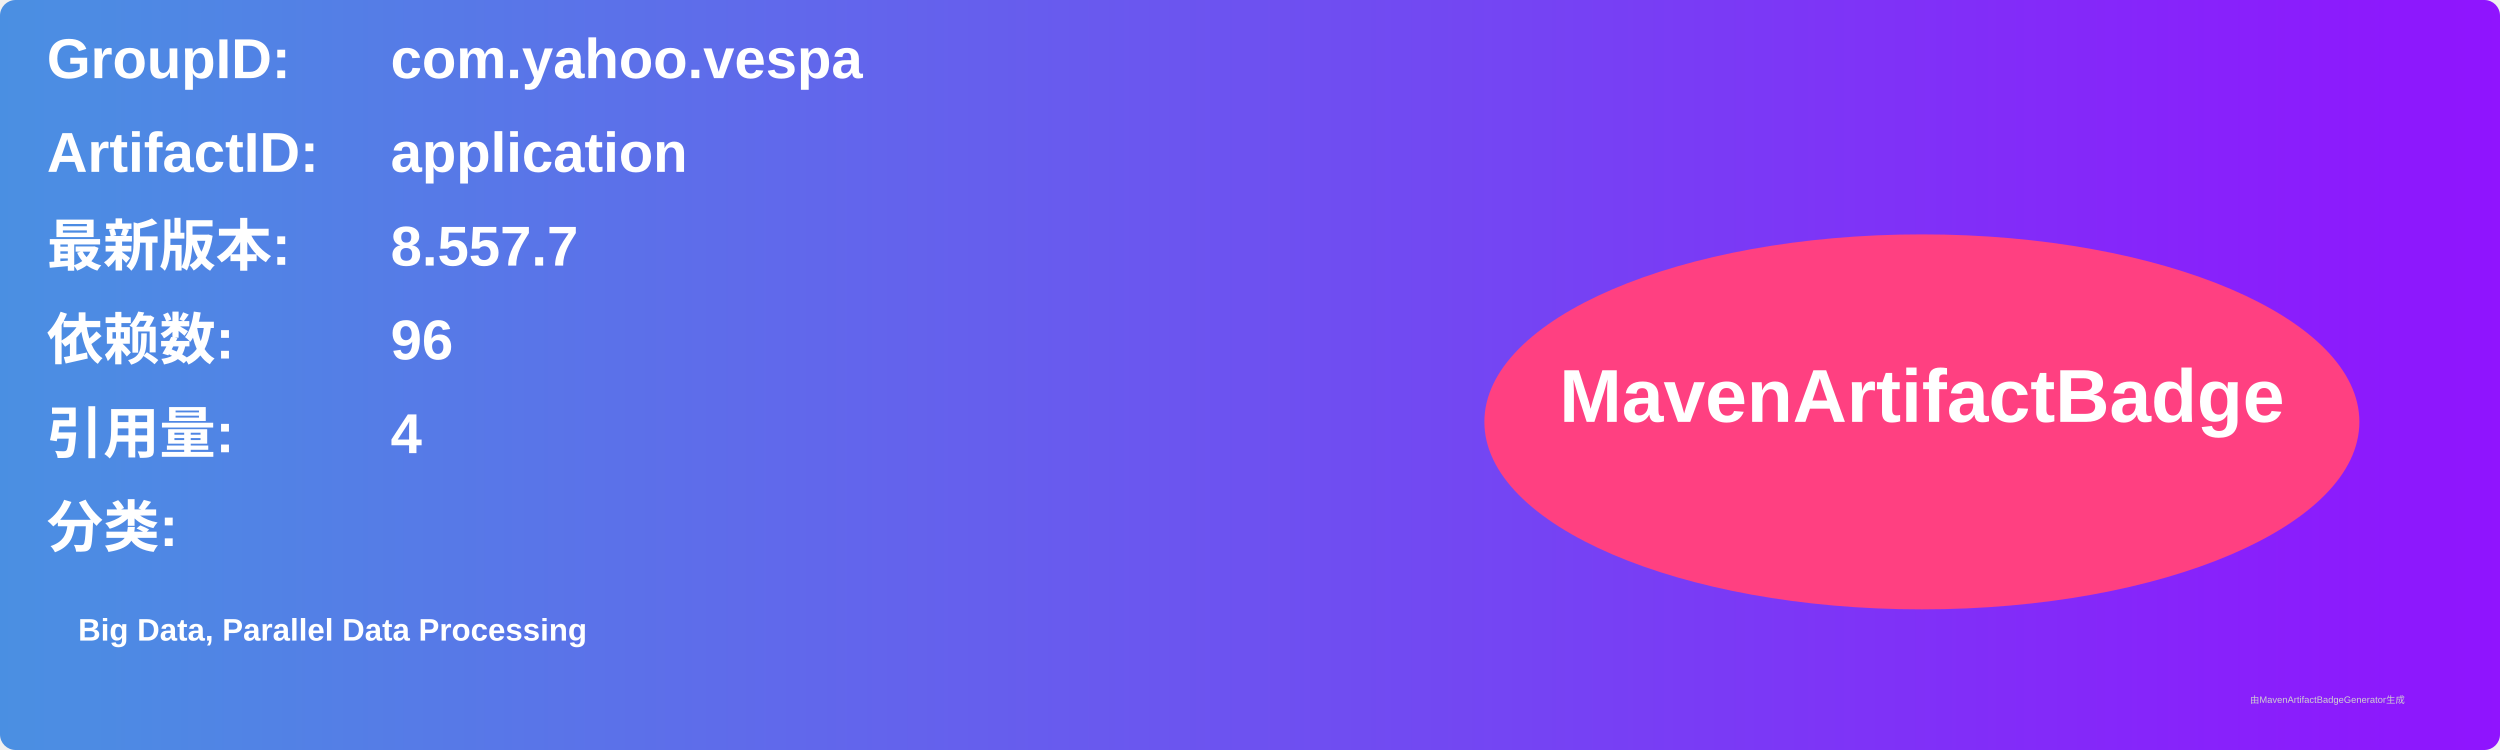
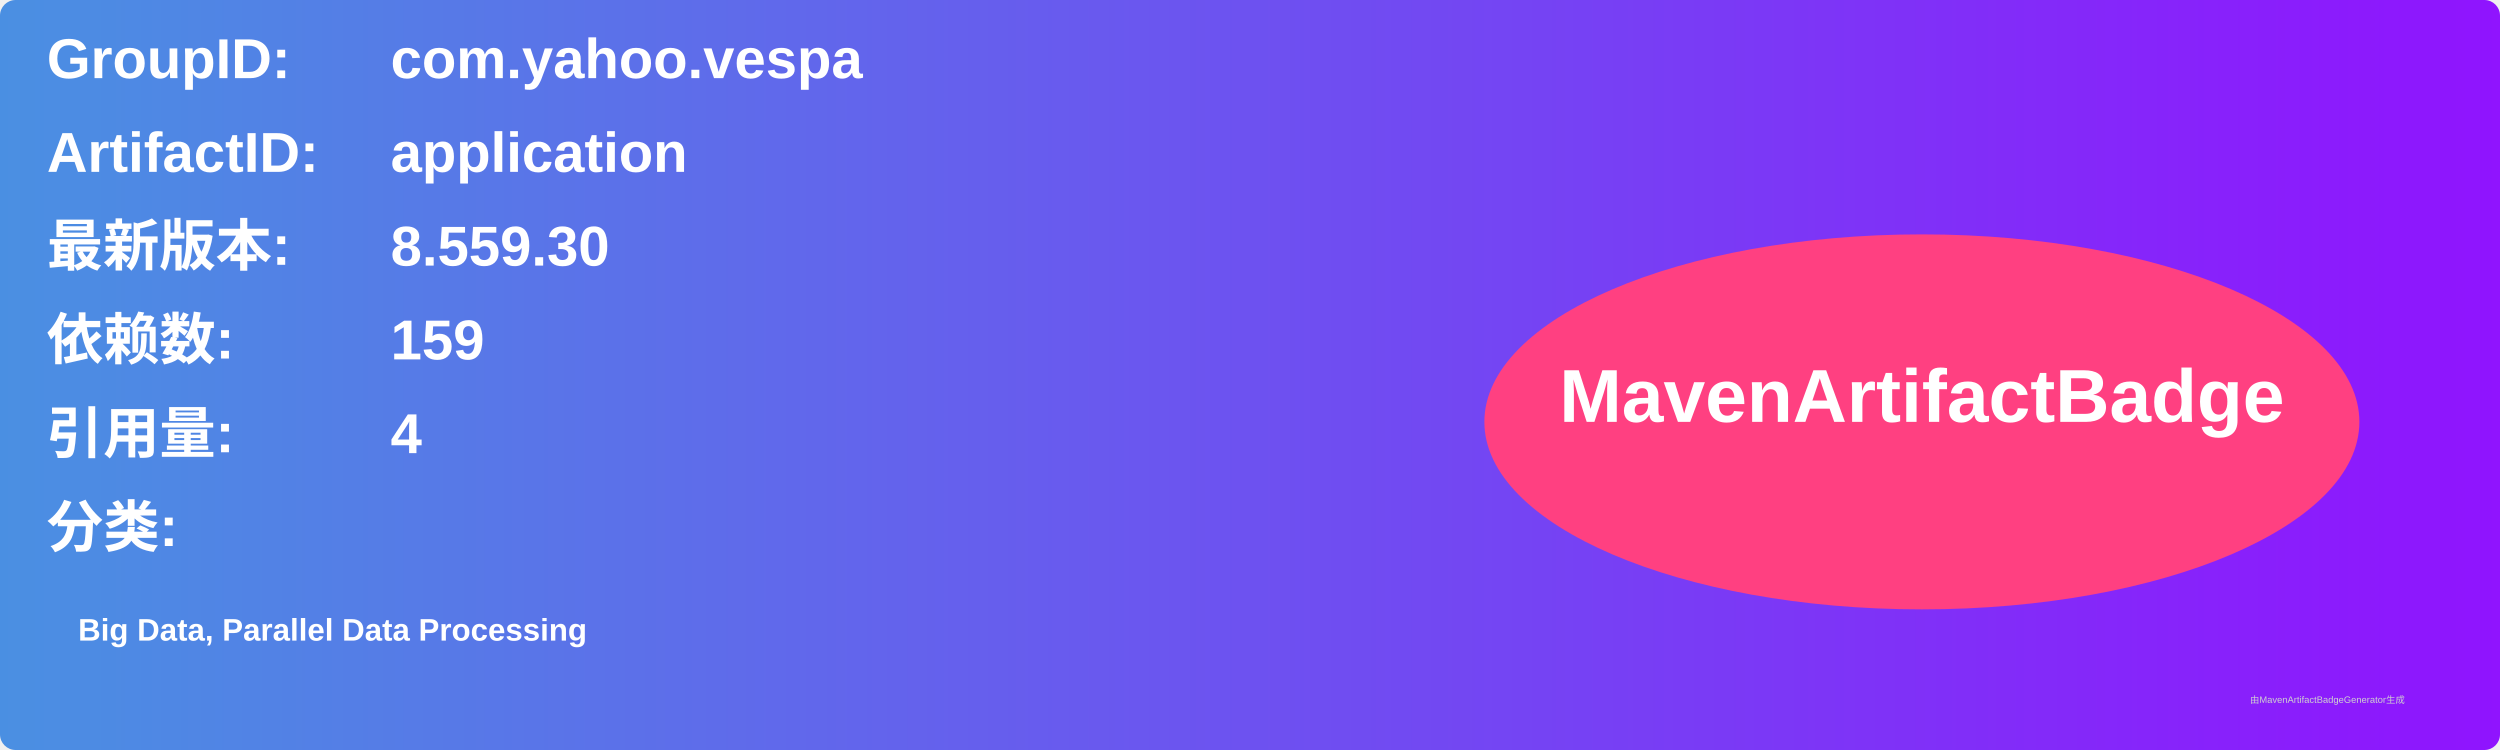
<svg xmlns="http://www.w3.org/2000/svg" width="800" height="240" viewBox="0 0 800 240">
  <linearGradient id="grad" x1="0%" y1="0%" x2="100%" y2="0%">
    <stop offset="0%" stop-color="#4a90e2" />
    <stop offset="100%" stop-color="#9013fe" />
  </linearGradient>
  <rect width="100%" height="100%" rx="5" ry="5" fill="url(#grad)" />
  <g transform="translate(15, 15)">
    <text x="0" y="10" font-family="Arial" font-size="18" fill="white" font-weight="bold" width="260">GroupID:</text>
    <text x="110" y="10" font-family="Arial" font-size="18" fill="white" font-weight="bold" width="460">com.yahoo.vespa</text>
    <text x="0" y="40" font-family="Arial" font-size="18" fill="white" font-weight="bold" width="260">ArtifactID:</text>
    <text x="110" y="40" font-family="Arial" font-size="18" fill="white" font-weight="bold" width="460">application</text>
    <text x="0" y="70" font-family="Arial" font-size="18" fill="white" font-weight="bold">最新版本:</text>
    <text x="110" y="70" font-family="Arial" font-size="18" fill="white" font-weight="bold">
-       <tspan font-weight="bold">8.557.7</tspan>
+       <tspan font-weight="bold">8.559.30</tspan>
    </text>
    <text x="0" y="100" font-family="Arial" font-size="18" fill="white" font-weight="bold">依赖数: </text>
    <text x="110" y="100" font-family="Arial" font-size="18" fill="white">
-       <tspan font-weight="bold">96</tspan>
+       <tspan font-weight="bold">159</tspan>
    </text>
    <text x="0" y="130" font-family="Arial" font-size="18" fill="white" font-weight="bold">引用量: </text>
    <text x="110" y="130" font-family="Arial" font-size="18" fill="white">
      <tspan font-weight="bold">4</tspan>
    </text>
    <text x="0" y="160" font-family="Arial" font-size="18" fill="white" font-weight="bold">分类:</text>
    <text x="10" y="190" font-family="Arial" font-size="10" fill="white">
      <tspan font-weight="bold">Big Data, Parallel Data Processing</tspan>
    </text>
    <ellipse cx="600" cy="120" rx="140" ry="60" fill="#ff4081" />
    <text x="600" y="120" text-anchor="middle" font-family="Arial" font-size="24" fill="white" font-weight="bold">MavenArtifactBadge</text>
  </g>
  <text x="720" y="225" font-family="Arial" font-size="3" fill="#d0d0d0">由MavenArtifactBadgeGenerator生成</text>
</svg>
